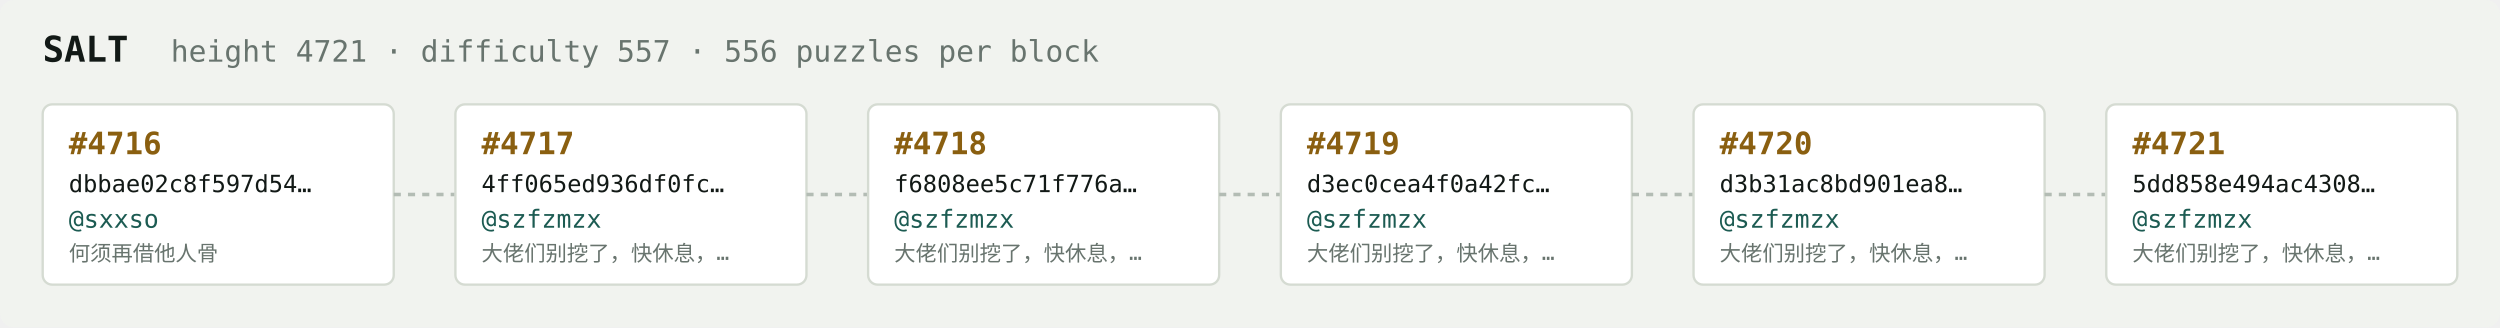
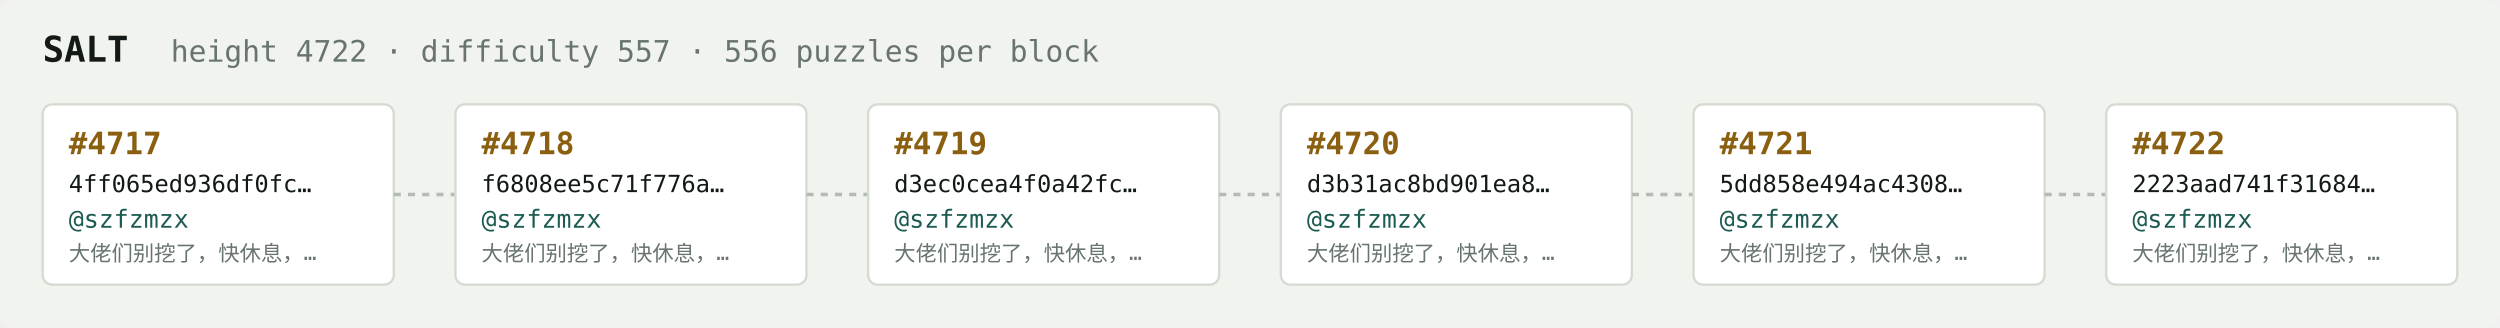
<svg xmlns="http://www.w3.org/2000/svg" width="1054" height="138" viewBox="0 0 1054 138" font-family="ui-monospace,SFMono-Regular,Menlo,monospace">
  <rect fill="#f1f3ef" width="1054" height="138" rx="6" />
  <text x="18" y="26" fill="#121916" font-size="15" font-weight="700">SALT</text>
-   <text x="72" y="26" fill="#68746e" font-size="12.5">height 4721 · difficulty 557 · 556 puzzles per block</text>
+   <text x="72" y="26" fill="#68746e" font-size="12.5">height 4722 · difficulty 557 · 556 puzzles per block</text>
  <rect x="18" y="44" width="148" height="76" rx="4" fill="#ffffff" stroke="#d5dbd2" stroke-width="1" />
-   <text x="29" y="65" fill="#8a5f10" font-size="13" font-weight="700">#4716</text>
-   <text x="29" y="81" fill="#121916" font-size="10">dbbae02c8f597d54…</text>
-   <text x="29" y="96" fill="#1c5b52" font-size="10.5">@sxxso</text>
-   <text x="29" y="110" fill="#68746e" font-size="9">何须再借他人骨</text>
+   <text x="29" y="65" fill="#8a5f10" font-size="13" font-weight="700">#4717</text>
+   <text x="29" y="81" fill="#121916" font-size="10">4ff065ed936df0fc…</text>
+   <text x="29" y="96" fill="#1c5b52" font-size="10.5">@szfzmzx</text>
+   <text x="29" y="110" fill="#68746e" font-size="9">大佬们别挖了，快休息，…</text>
  <line x1="166" y1="82.0" x2="192" y2="82.0" stroke="#b3bcb4" stroke-width="1.5" stroke-dasharray="3 3" />
  <rect x="192" y="44" width="148" height="76" rx="4" fill="#ffffff" stroke="#d5dbd2" stroke-width="1" />
-   <text x="203" y="65" fill="#8a5f10" font-size="13" font-weight="700">#4717</text>
-   <text x="203" y="81" fill="#121916" font-size="10">4ff065ed936df0fc…</text>
+   <text x="203" y="65" fill="#8a5f10" font-size="13" font-weight="700">#4718</text>
+   <text x="203" y="81" fill="#121916" font-size="10">f6808ee5c71f776a…</text>
  <text x="203" y="96" fill="#1c5b52" font-size="10.5">@szfzmzx</text>
  <text x="203" y="110" fill="#68746e" font-size="9">大佬们别挖了，快休息，…</text>
  <line x1="340" y1="82.0" x2="366" y2="82.0" stroke="#b3bcb4" stroke-width="1.5" stroke-dasharray="3 3" />
  <rect x="366" y="44" width="148" height="76" rx="4" fill="#ffffff" stroke="#d5dbd2" stroke-width="1" />
-   <text x="377" y="65" fill="#8a5f10" font-size="13" font-weight="700">#4718</text>
-   <text x="377" y="81" fill="#121916" font-size="10">f6808ee5c71f776a…</text>
+   <text x="377" y="65" fill="#8a5f10" font-size="13" font-weight="700">#4719</text>
+   <text x="377" y="81" fill="#121916" font-size="10">d3ec0cea4f0a42fc…</text>
  <text x="377" y="96" fill="#1c5b52" font-size="10.5">@szfzmzx</text>
  <text x="377" y="110" fill="#68746e" font-size="9">大佬们别挖了，快休息，…</text>
  <line x1="514" y1="82.0" x2="540" y2="82.0" stroke="#b3bcb4" stroke-width="1.5" stroke-dasharray="3 3" />
  <rect x="540" y="44" width="148" height="76" rx="4" fill="#ffffff" stroke="#d5dbd2" stroke-width="1" />
-   <text x="551" y="65" fill="#8a5f10" font-size="13" font-weight="700">#4719</text>
-   <text x="551" y="81" fill="#121916" font-size="10">d3ec0cea4f0a42fc…</text>
+   <text x="551" y="65" fill="#8a5f10" font-size="13" font-weight="700">#4720</text>
+   <text x="551" y="81" fill="#121916" font-size="10">d3b31ac8bd901ea8…</text>
  <text x="551" y="96" fill="#1c5b52" font-size="10.5">@szfzmzx</text>
  <text x="551" y="110" fill="#68746e" font-size="9">大佬们别挖了，快休息，…</text>
  <line x1="688" y1="82.0" x2="714" y2="82.0" stroke="#b3bcb4" stroke-width="1.5" stroke-dasharray="3 3" />
  <rect x="714" y="44" width="148" height="76" rx="4" fill="#ffffff" stroke="#d5dbd2" stroke-width="1" />
-   <text x="725" y="65" fill="#8a5f10" font-size="13" font-weight="700">#4720</text>
-   <text x="725" y="81" fill="#121916" font-size="10">d3b31ac8bd901ea8…</text>
+   <text x="725" y="65" fill="#8a5f10" font-size="13" font-weight="700">#4721</text>
+   <text x="725" y="81" fill="#121916" font-size="10">5dd858e494ac4308…</text>
  <text x="725" y="96" fill="#1c5b52" font-size="10.5">@szfzmzx</text>
  <text x="725" y="110" fill="#68746e" font-size="9">大佬们别挖了，快休息，…</text>
  <line x1="862" y1="82.0" x2="888" y2="82.0" stroke="#b3bcb4" stroke-width="1.5" stroke-dasharray="3 3" />
  <rect x="888" y="44" width="148" height="76" rx="4" fill="#ffffff" stroke="#d5dbd2" stroke-width="1" />
-   <text x="899" y="65" fill="#8a5f10" font-size="13" font-weight="700">#4721</text>
-   <text x="899" y="81" fill="#121916" font-size="10">5dd858e494ac4308…</text>
+   <text x="899" y="65" fill="#8a5f10" font-size="13" font-weight="700">#4722</text>
+   <text x="899" y="81" fill="#121916" font-size="10">2223aad741f31684…</text>
  <text x="899" y="96" fill="#1c5b52" font-size="10.5">@szfzmzx</text>
  <text x="899" y="110" fill="#68746e" font-size="9">大佬们别挖了，快休息，…</text>
</svg>
